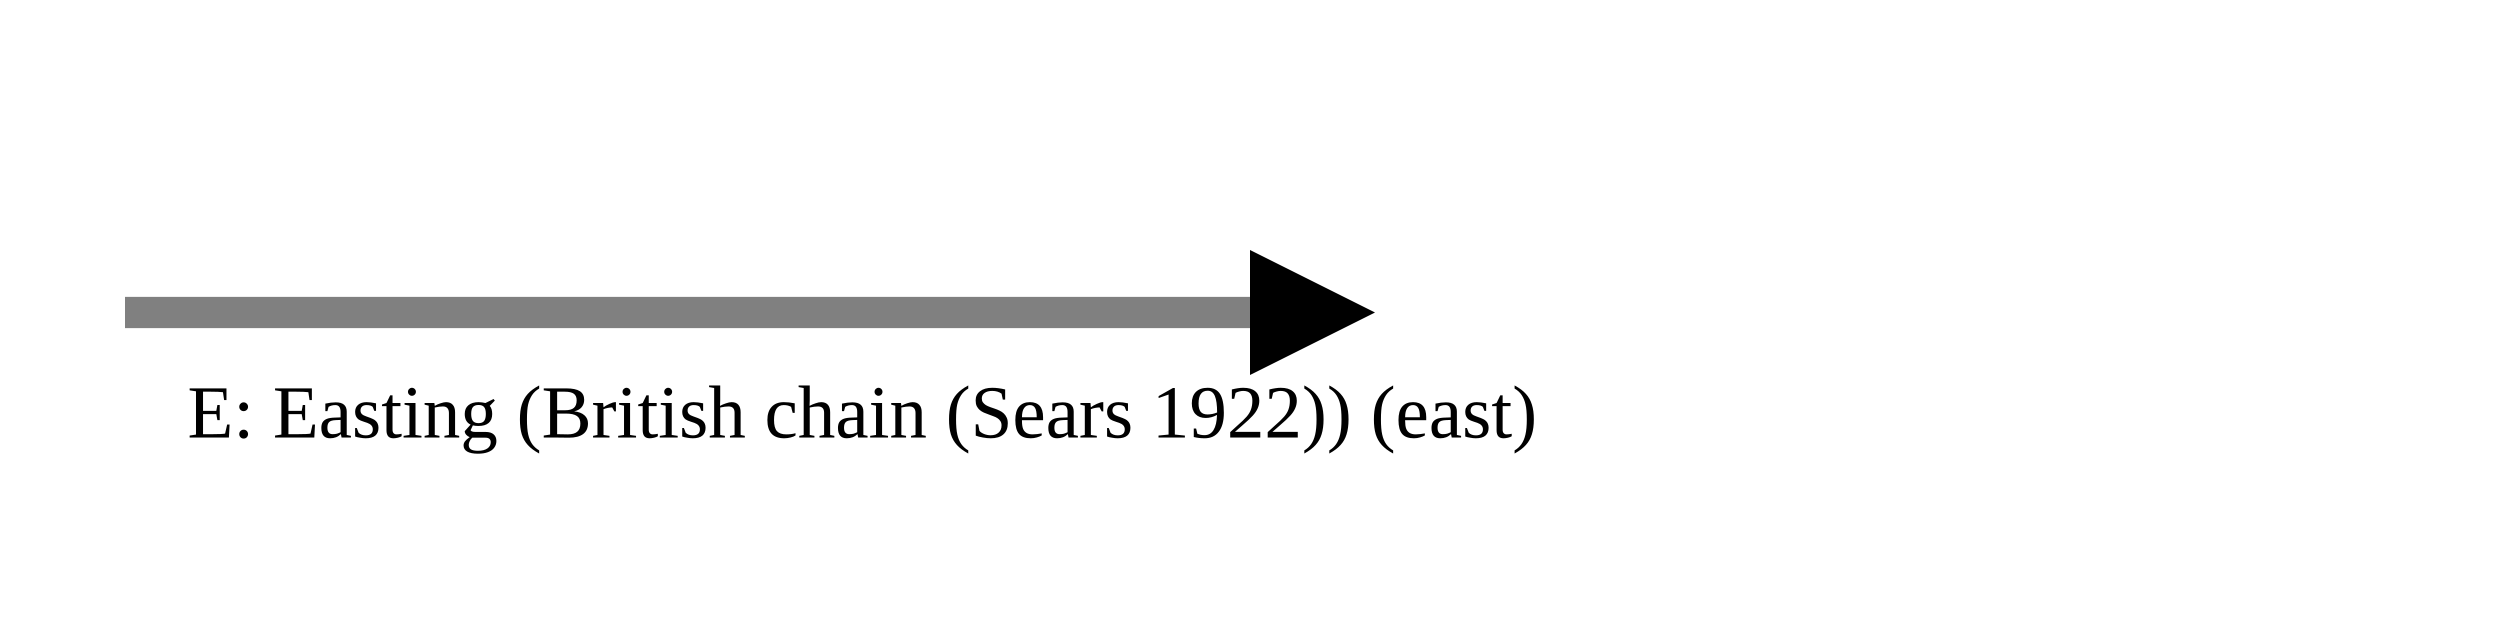
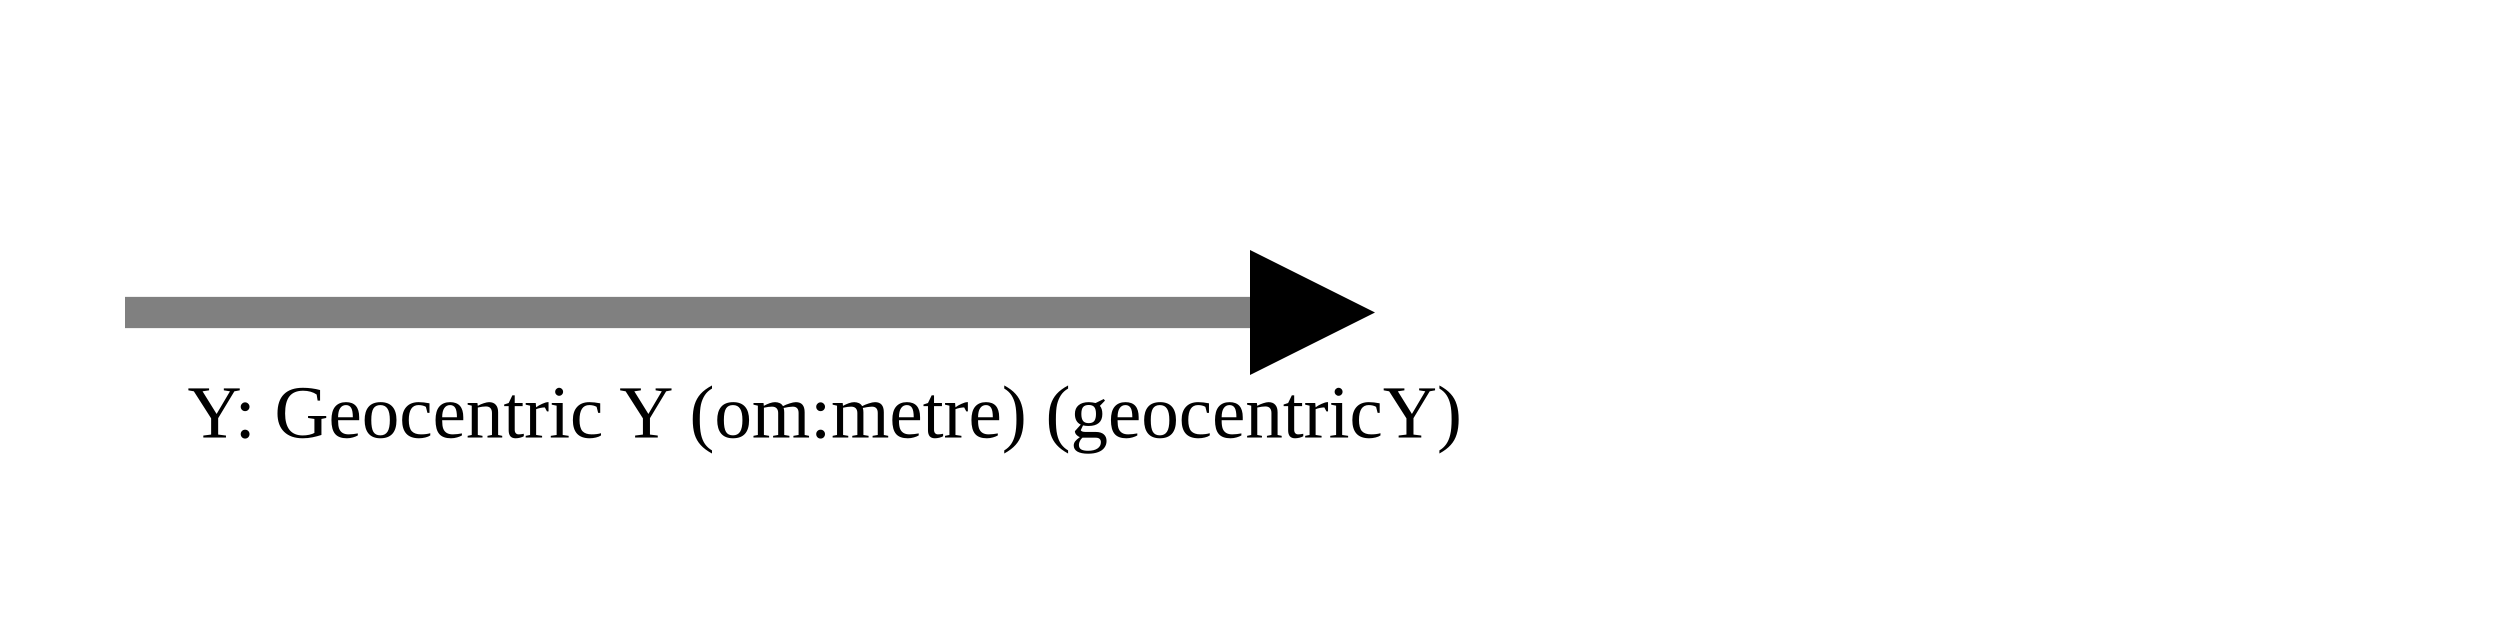
<svg xmlns="http://www.w3.org/2000/svg" version="1.1" width="400" height="100" viewbox="0 0 275 100">
  <defs>
    <marker id="arrowhead" markerWidth="10" markerHeight="7" refX="0" refY="2" orient="auto">
      <polygon points="0 0, 4 2, 0 4" />
    </marker>
  </defs>
  <line x1="20" y1="50" x2="200" y2="50" stroke="gray" stroke-width="5" marker-end="url(#arrowhead)" />
-   <text x="30" y="70" class="small">E: Easting (British chain (Sears 1922)) (east)</text>
+   <text x="30" y="70" class="small">Y: Geocentric Y (om:metre) (geocentricY)</text>
</svg>
